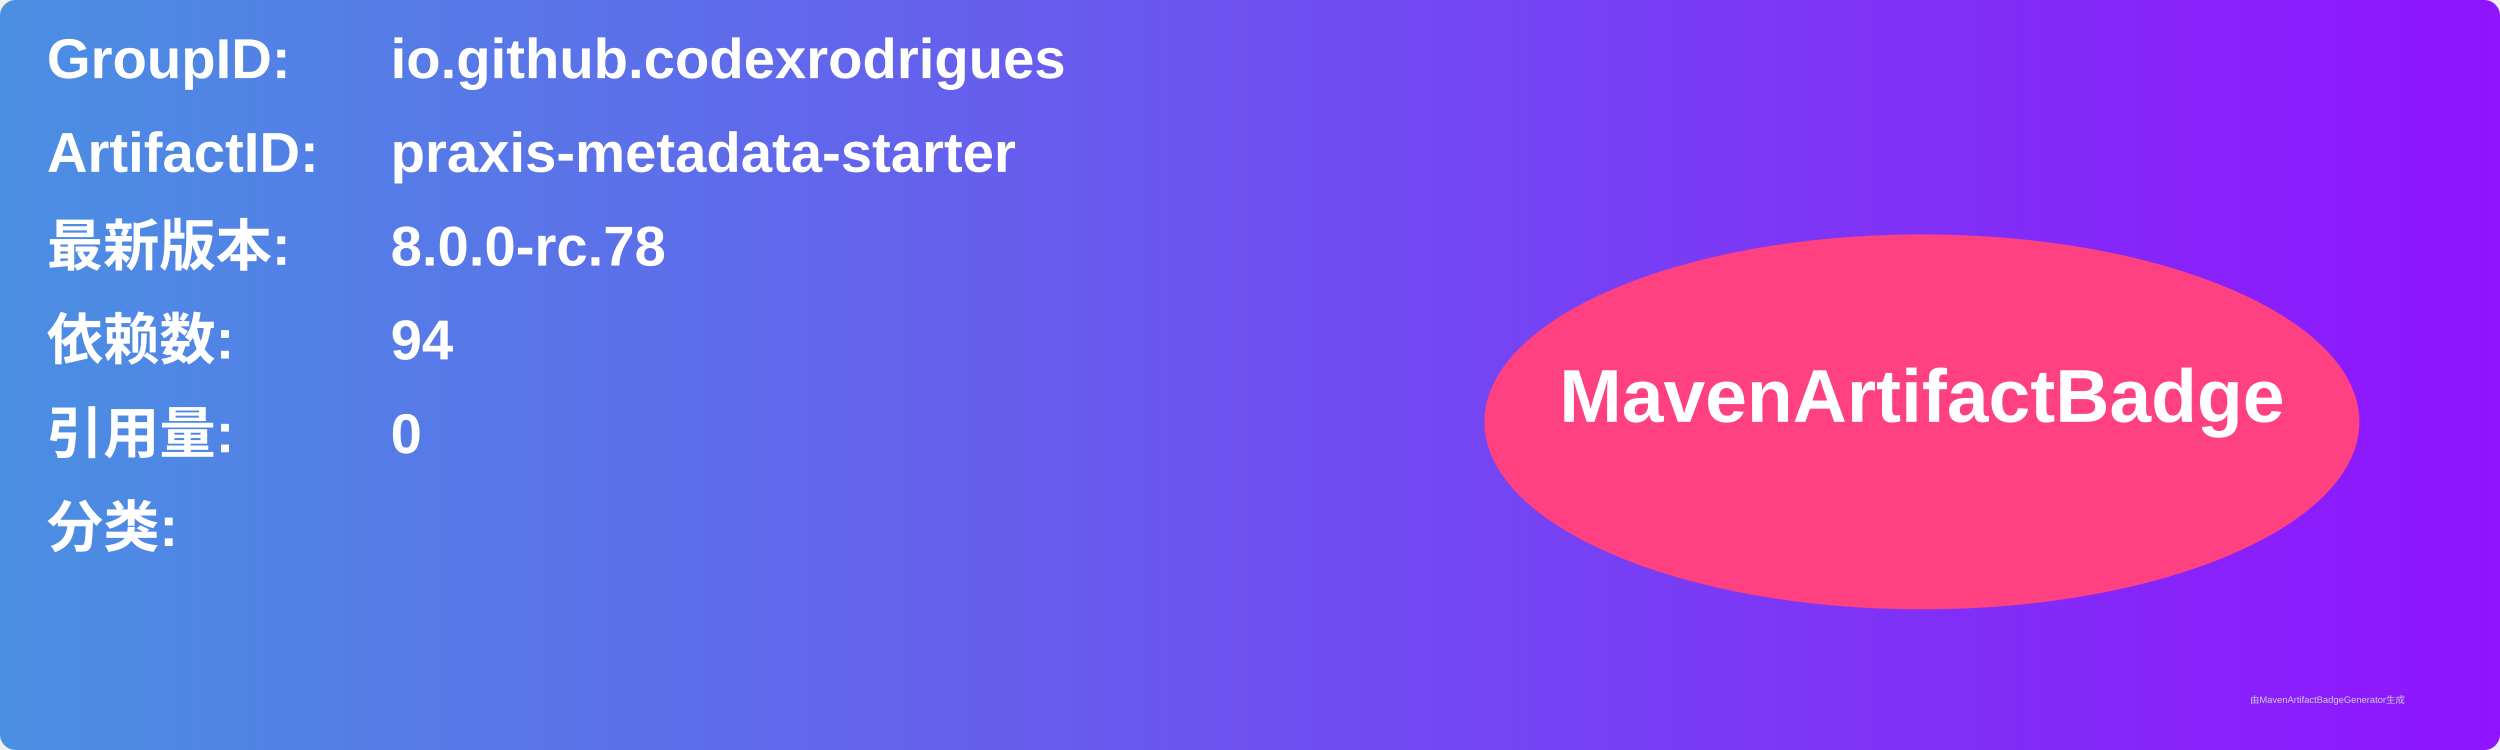
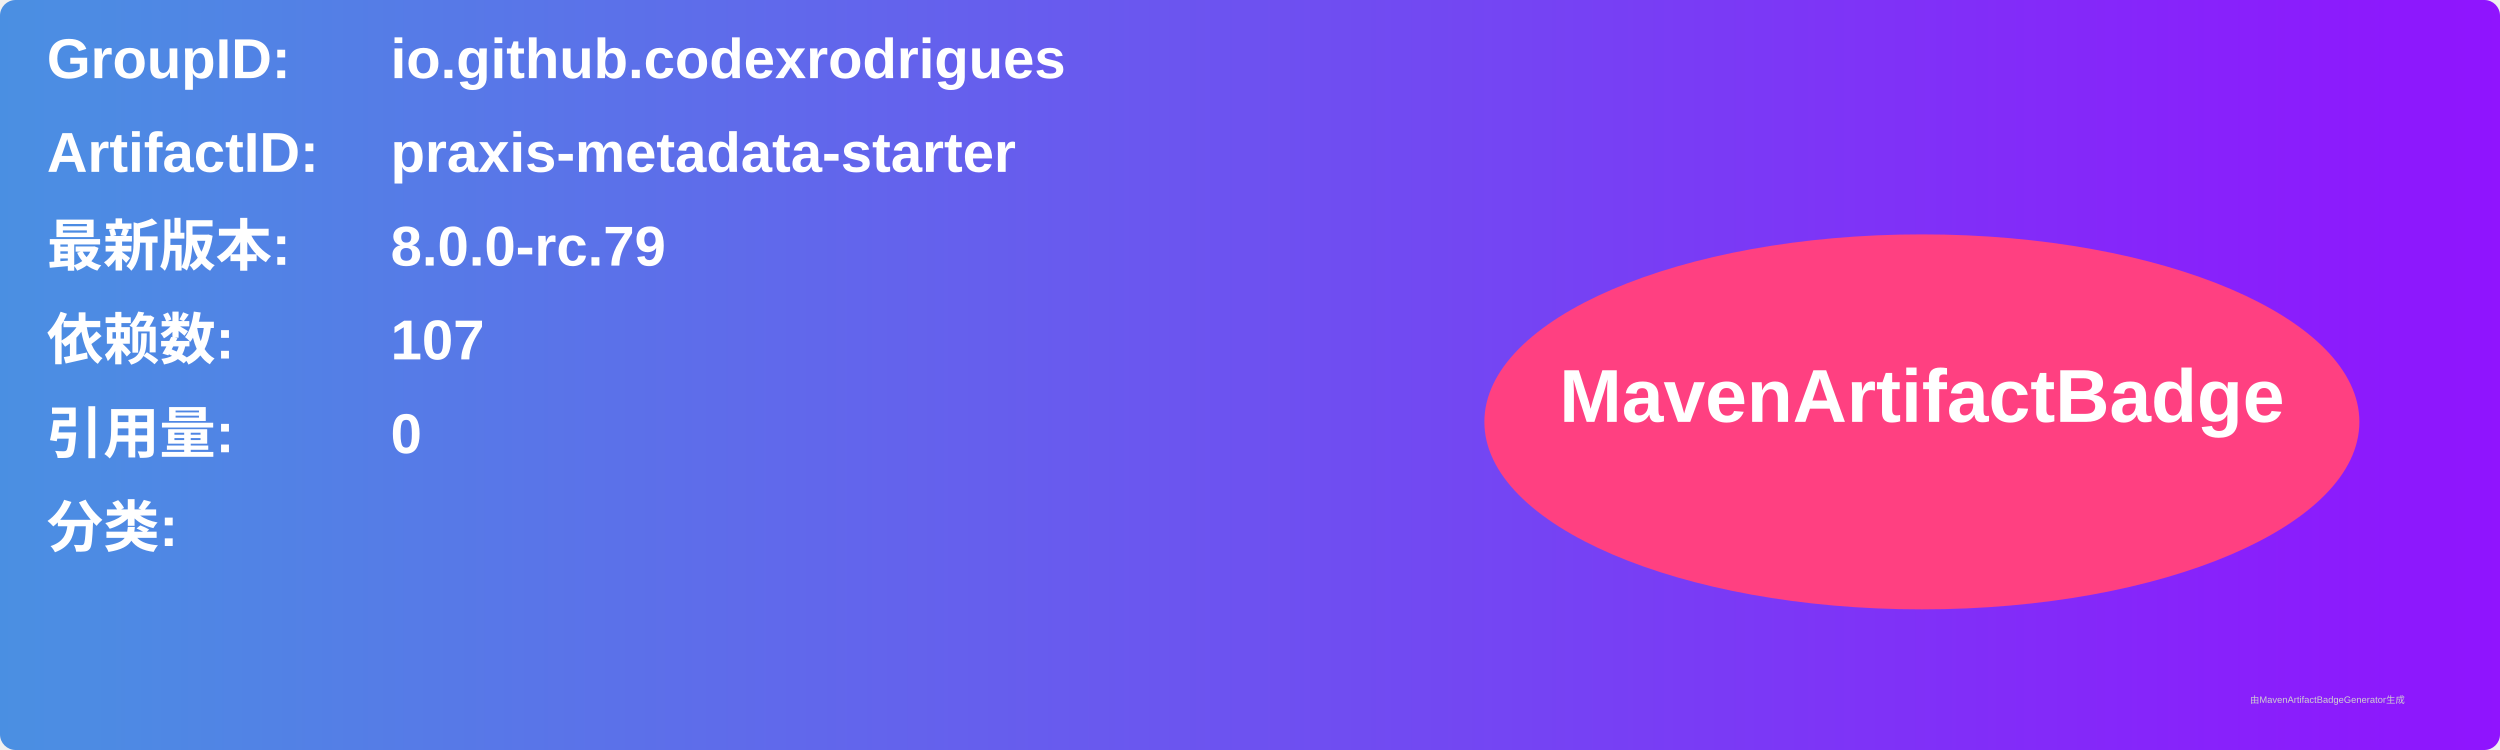
<svg xmlns="http://www.w3.org/2000/svg" width="800" height="240" viewBox="0 0 800 240">
  <linearGradient id="grad" x1="0%" y1="0%" x2="100%" y2="0%">
    <stop offset="0%" stop-color="#4a90e2" />
    <stop offset="100%" stop-color="#9013fe" />
  </linearGradient>
  <rect width="100%" height="100%" rx="5" ry="5" fill="url(#grad)" />
  <g transform="translate(15, 15)">
    <text x="0" y="10" font-family="Arial" font-size="18" fill="white" font-weight="bold" width="260">GroupID:</text>
    <text x="110" y="10" font-family="Arial" font-size="18" fill="white" font-weight="bold" width="460">io.github.codexrodrigues</text>
    <text x="0" y="40" font-family="Arial" font-size="18" fill="white" font-weight="bold" width="260">ArtifactID:</text>
    <text x="110" y="40" font-family="Arial" font-size="18" fill="white" font-weight="bold" width="460">praxis-metadata-starter</text>
    <text x="0" y="70" font-family="Arial" font-size="18" fill="white" font-weight="bold">最新版本:</text>
    <text x="110" y="70" font-family="Arial" font-size="18" fill="white" font-weight="bold">
-       <tspan font-weight="bold">8.0.0-rc.78</tspan>
+       <tspan font-weight="bold">8.0.0-rc.79</tspan>
    </text>
    <text x="0" y="100" font-family="Arial" font-size="18" fill="white" font-weight="bold">依赖数: </text>
    <text x="110" y="100" font-family="Arial" font-size="18" fill="white">
-       <tspan font-weight="bold">94</tspan>
+       <tspan font-weight="bold">107</tspan>
    </text>
    <text x="0" y="130" font-family="Arial" font-size="18" fill="white" font-weight="bold">引用量: </text>
    <text x="110" y="130" font-family="Arial" font-size="18" fill="white">
      <tspan font-weight="bold">0</tspan>
    </text>
    <text x="0" y="160" font-family="Arial" font-size="18" fill="white" font-weight="bold">分类:</text>
    <text x="10" y="190" font-family="Arial" font-size="10" fill="white">
      <tspan font-weight="bold" />
    </text>
    <ellipse cx="600" cy="120" rx="140" ry="60" fill="#ff4081" />
    <text x="600" y="120" text-anchor="middle" font-family="Arial" font-size="24" fill="white" font-weight="bold">MavenArtifactBadge</text>
  </g>
  <text x="720" y="225" font-family="Arial" font-size="3" fill="#d0d0d0">由MavenArtifactBadgeGenerator生成</text>
</svg>
